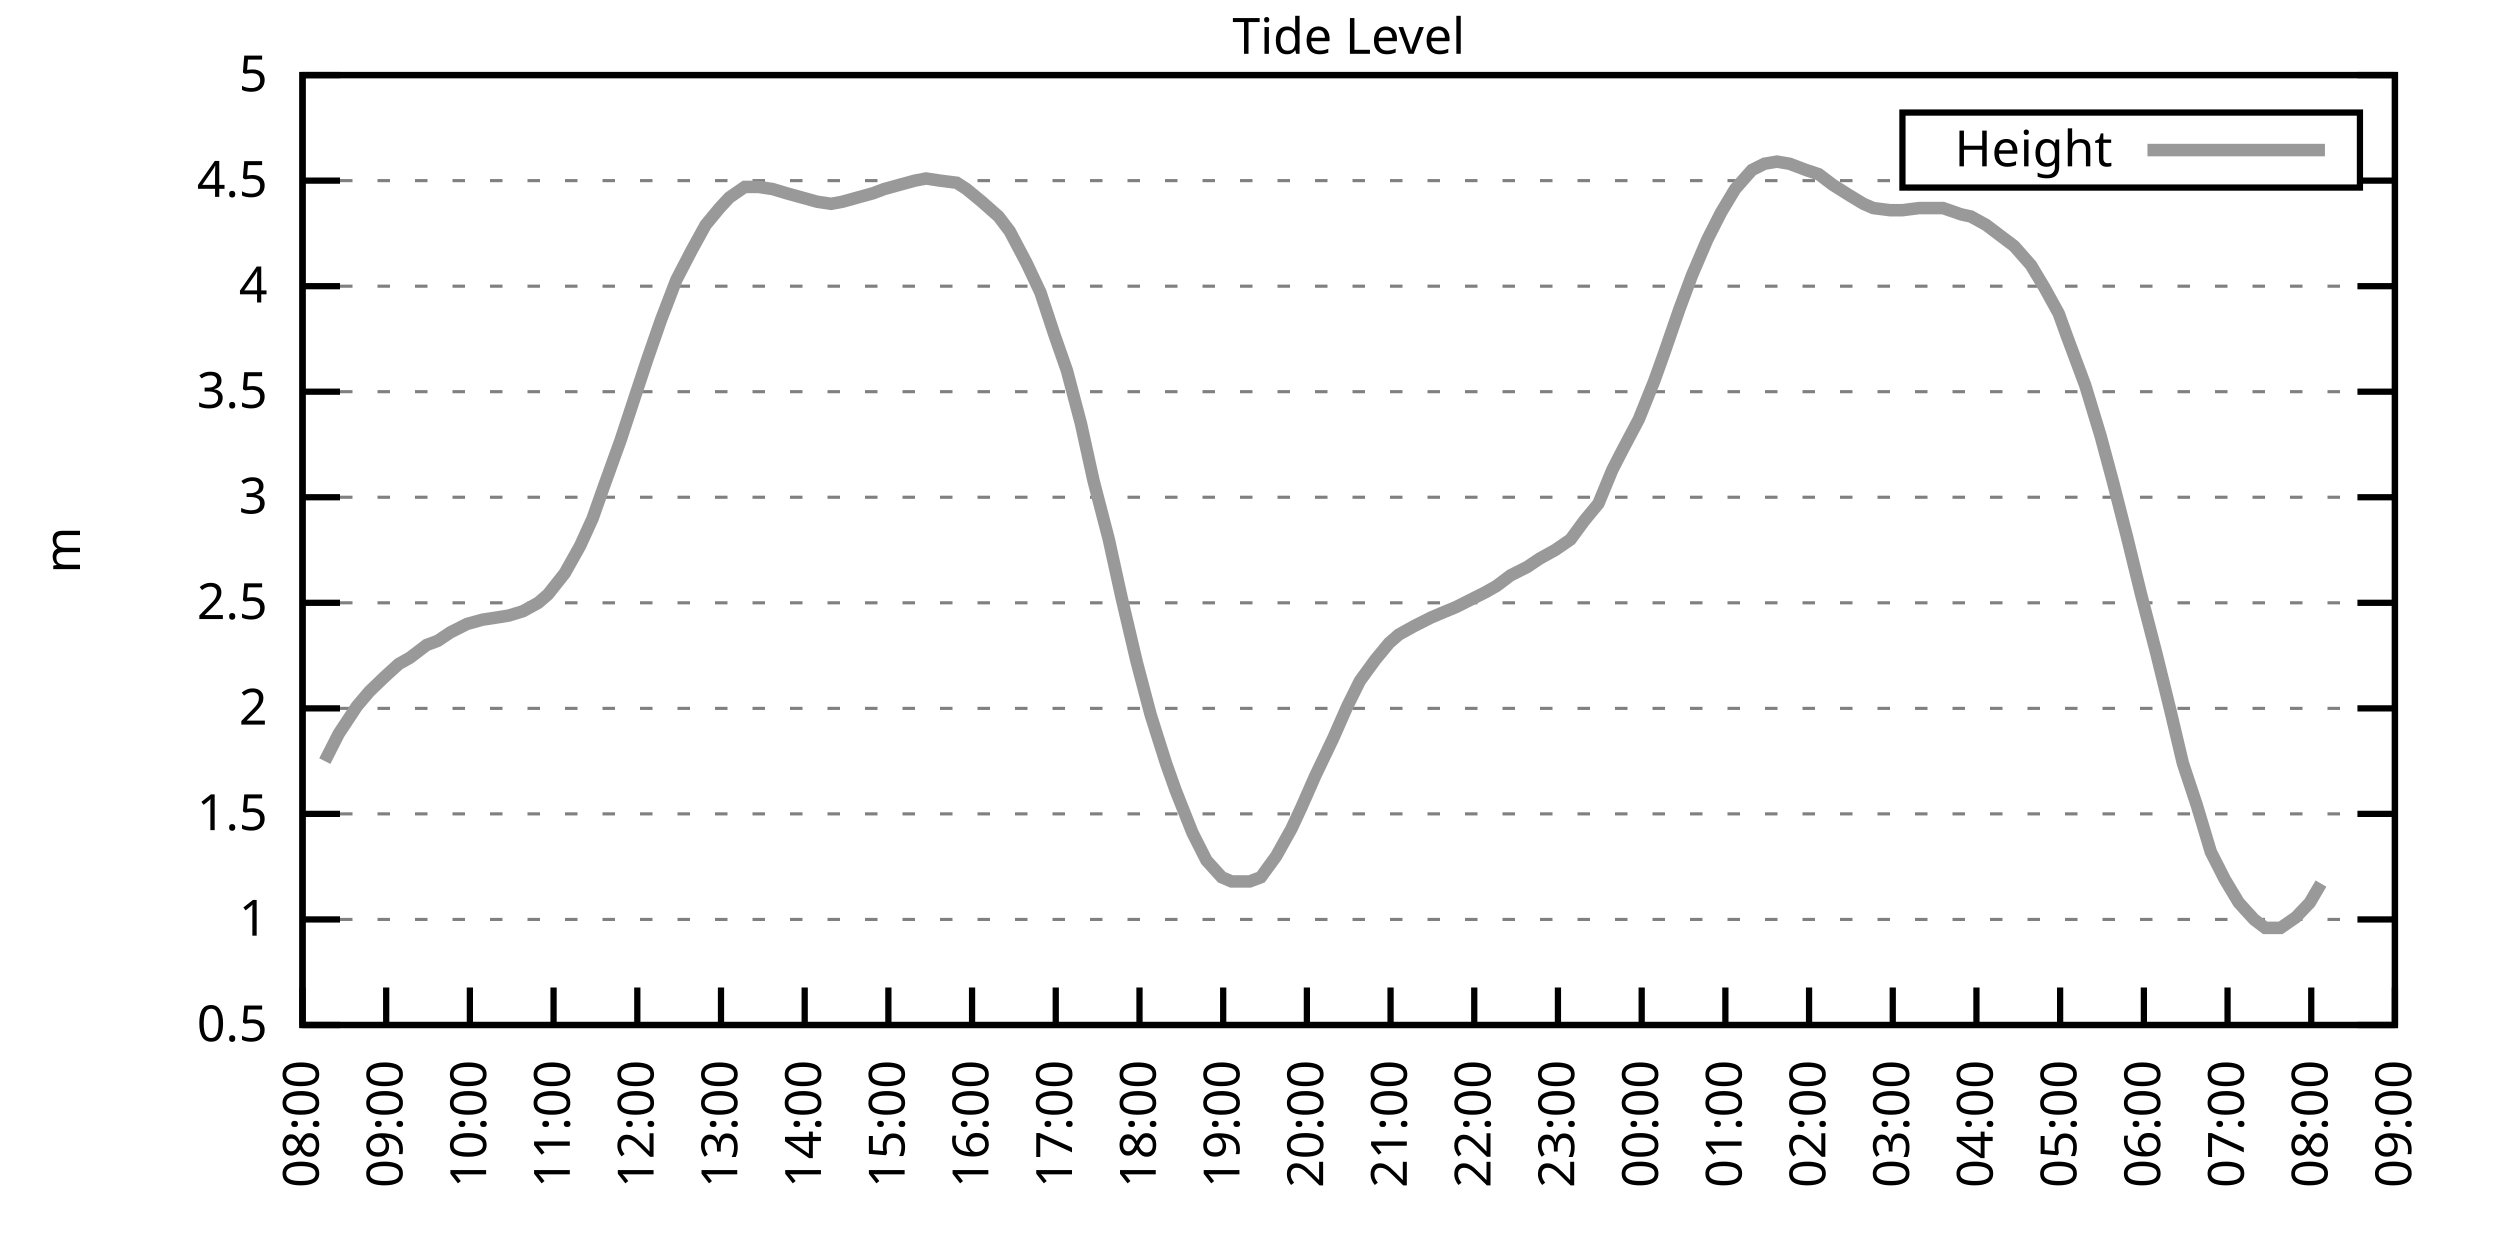
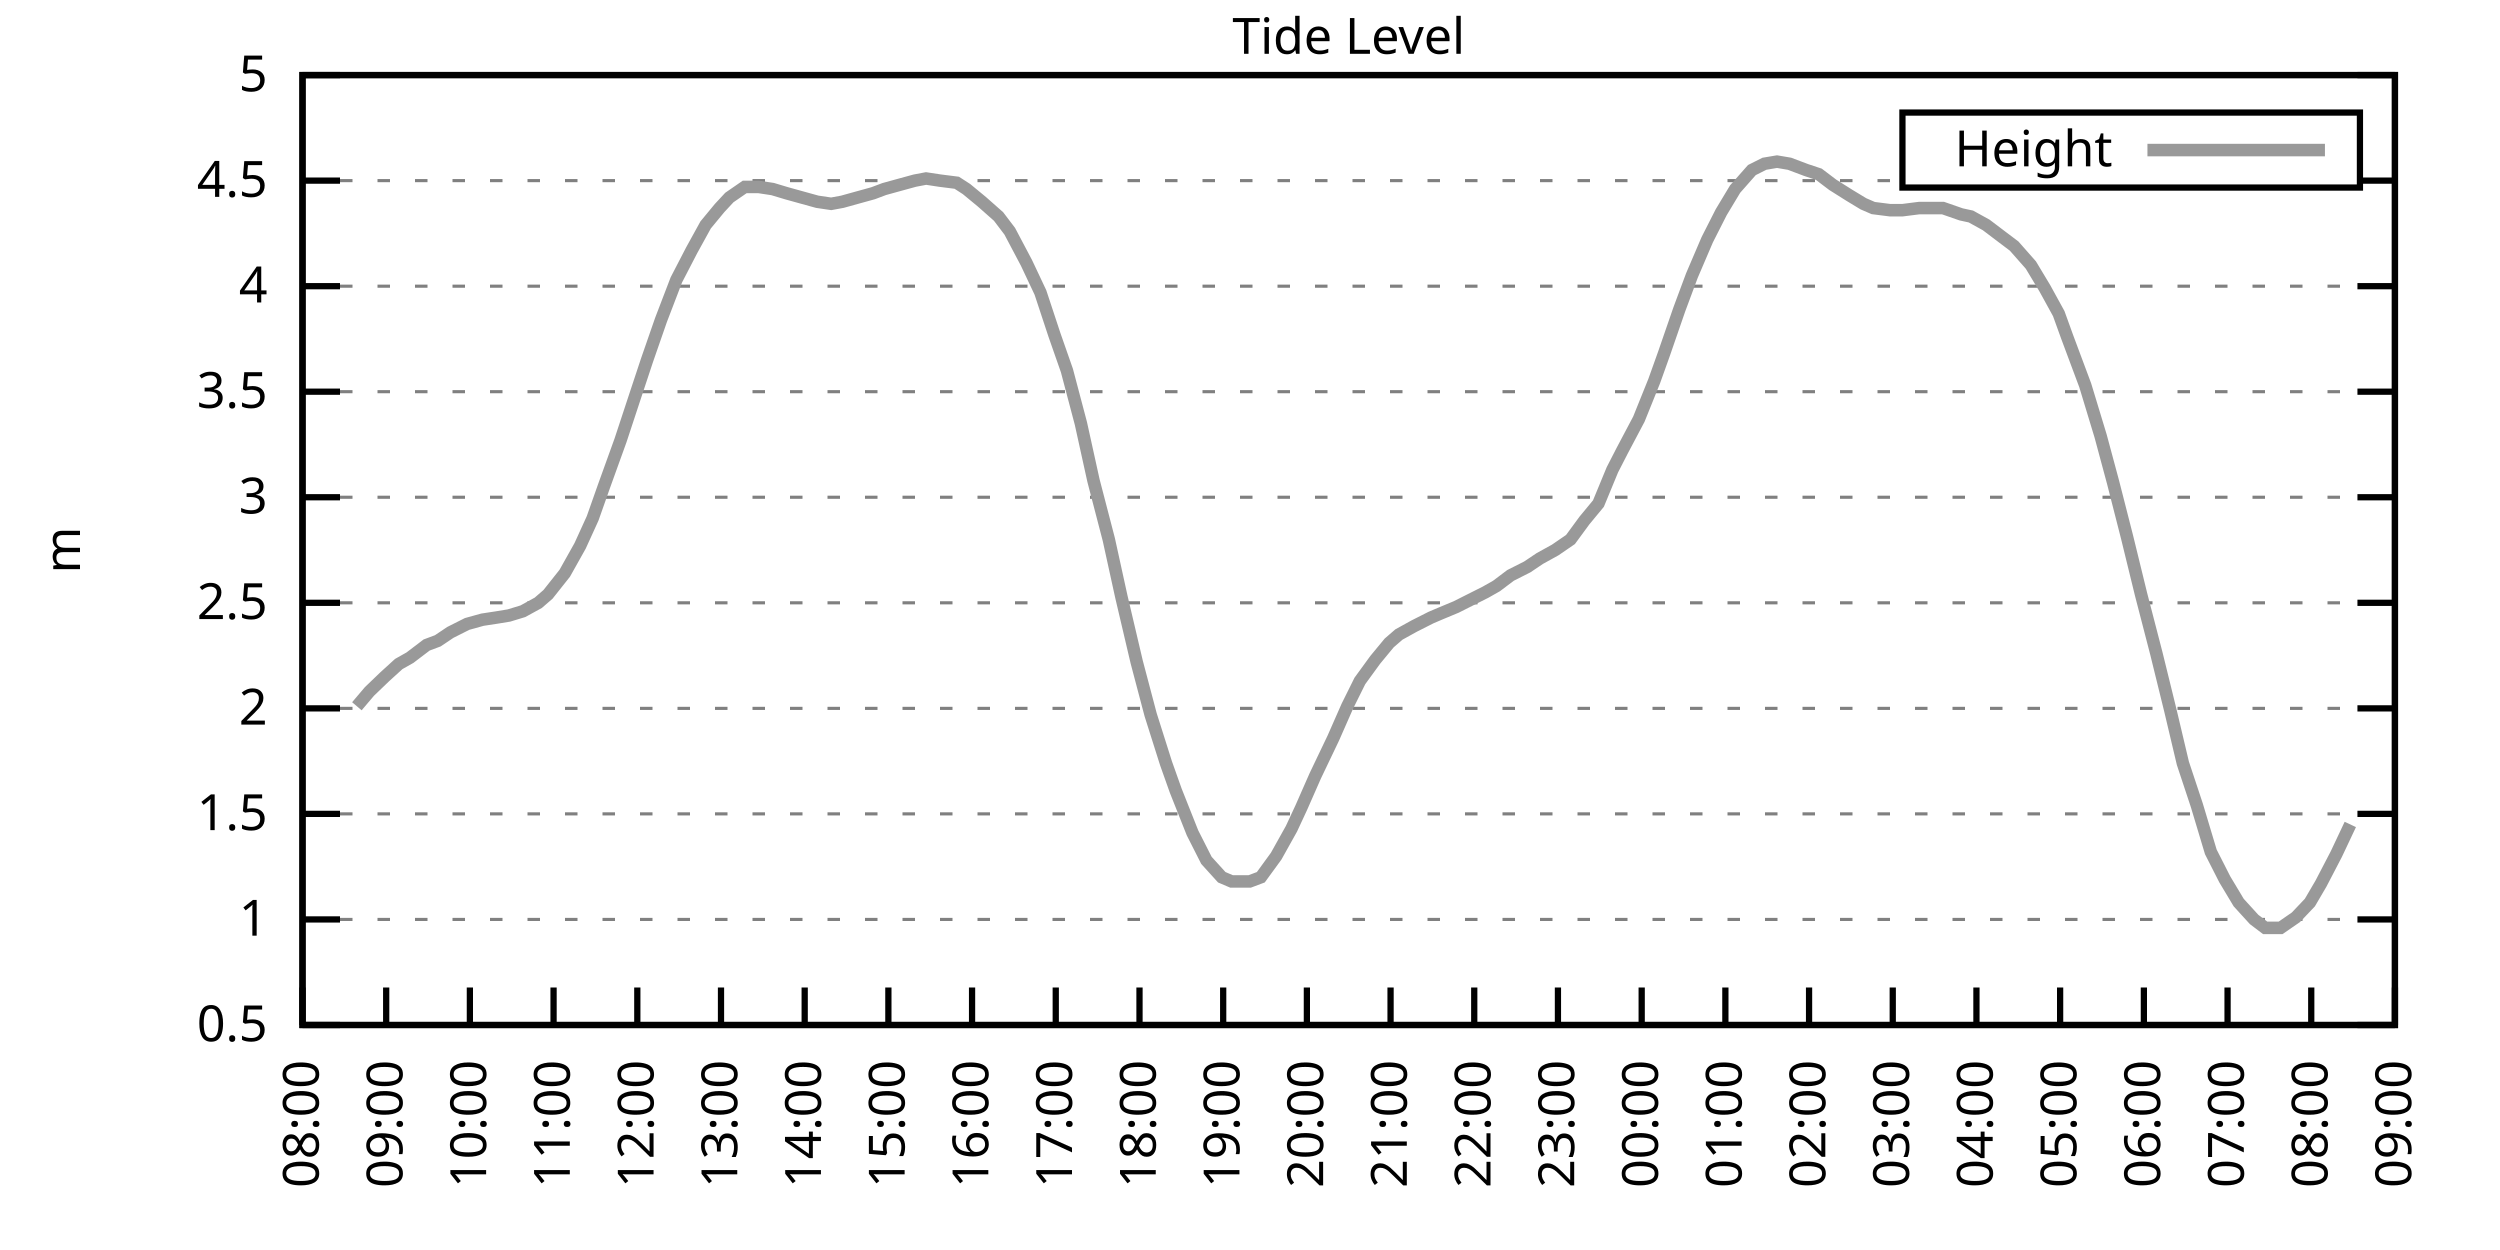
<svg xmlns="http://www.w3.org/2000/svg" xmlns:xlink="http://www.w3.org/1999/xlink" width="400" height="200" viewBox="0 0 400 200">
  <g id="gnuplot_canvas">
    <rect x="0" y="0" width="400" height="200" fill="none" />
    <defs>
      <circle id="gpDot" r="0.5" stroke-width="0.5" stroke="currentColor" />
      <path id="gpPt0" stroke-width="0.333" stroke="currentColor" d="M-1,0 h2 M0,-1 v2" />
      <path id="gpPt1" stroke-width="0.333" stroke="currentColor" d="M-1,-1 L1,1 M1,-1 L-1,1" />
      <path id="gpPt2" stroke-width="0.333" stroke="currentColor" d="M-1,0 L1,0 M0,-1 L0,1 M-1,-1 L1,1 M-1,1 L1,-1" />
      <rect id="gpPt3" stroke-width="0.333" stroke="currentColor" x="-1" y="-1" width="2" height="2" />
      <rect id="gpPt4" stroke-width="0.333" stroke="currentColor" fill="currentColor" x="-1" y="-1" width="2" height="2" />
      <circle id="gpPt5" stroke-width="0.333" stroke="currentColor" cx="0" cy="0" r="1" />
      <use xlink:href="#gpPt5" id="gpPt6" fill="currentColor" stroke="none" />
      <path id="gpPt7" stroke-width="0.333" stroke="currentColor" d="M0,-1.33 L-1.33,0.67 L1.33,0.67 z" />
      <use xlink:href="#gpPt7" id="gpPt8" fill="currentColor" stroke="none" />
      <use xlink:href="#gpPt7" id="gpPt9" stroke="currentColor" transform="rotate(180)" />
      <use xlink:href="#gpPt9" id="gpPt10" fill="currentColor" stroke="none" />
      <use xlink:href="#gpPt3" id="gpPt11" stroke="currentColor" transform="rotate(45)" />
      <use xlink:href="#gpPt11" id="gpPt12" fill="currentColor" stroke="none" />
      <path id="gpPt13" stroke-width="0.333" stroke="currentColor" d="M0,1.330 L1.265,0.411 L0.782,-1.067 L-0.782,-1.076 L-1.265,0.411 z" />
      <use xlink:href="#gpPt13" id="gpPt14" fill="currentColor" stroke="none" />
      <filter id="textbox" filterUnits="objectBoundingBox" x="0" y="0" height="1" width="1">
        <feFlood flood-color="white" flood-opacity="1" result="bgnd" />
        <feComposite in="SourceGraphic" in2="bgnd" operator="atop" />
      </filter>
      <filter id="greybox" filterUnits="objectBoundingBox" x="0" y="0" height="1" width="1">
        <feFlood flood-color="lightgrey" flood-opacity="1" result="grey" />
        <feComposite in="SourceGraphic" in2="grey" operator="atop" />
      </filter>
    </defs>
    <g fill="none" color="white" stroke="currentColor" stroke-width="1.00" stroke-linecap="butt" stroke-linejoin="miter">
</g>
    <g fill="none" color="black" stroke="currentColor" stroke-width="1.00" stroke-linecap="butt" stroke-linejoin="miter">
      <g stroke="none" shape-rendering="crispEdges">
        <polygon fill="rgb(255, 255, 255)" points="48.40,164.00 383.18,164.00 383.18,12.02 48.40,12.02 " />
      </g>
    </g>
    <g fill="none" color="black" stroke="currentColor" stroke-width="1.00" stroke-linecap="butt" stroke-linejoin="miter">
</g>
    <g fill="none" color="black" stroke="black" stroke-width="0.50" stroke-linecap="butt" stroke-linejoin="miter">
</g>
    <g fill="none" color="gray" stroke="currentColor" stroke-width="0.50" stroke-linecap="butt" stroke-linejoin="miter">
      <path stroke="gray" stroke-dasharray="2,4" class="gridline" d="M48.40,164.00 L383.19,164.00  " />
    </g>
    <g fill="none" color="gray" stroke="gray" stroke-width="1.00" stroke-linecap="butt" stroke-linejoin="miter">
</g>
    <g fill="none" color="black" stroke="currentColor" stroke-width="1.00" stroke-linecap="butt" stroke-linejoin="miter">
      <path stroke="black" d="M48.40,164.00 L54.40,164.00 M383.19,164.00 L377.19,164.00  " />
      <g transform="translate(42.80,166.60)" stroke="none" fill="black" font-family="Sans" font-size="8.00" text-anchor="end">
        <text>
          <tspan font-family="Sans"> 0.5</tspan>
        </text>
      </g>
    </g>
    <g fill="none" color="black" stroke="currentColor" stroke-width="1.00" stroke-linecap="butt" stroke-linejoin="miter">
</g>
    <g fill="none" color="black" stroke="black" stroke-width="0.50" stroke-linecap="butt" stroke-linejoin="miter">
</g>
    <g fill="none" color="gray" stroke="currentColor" stroke-width="0.50" stroke-linecap="butt" stroke-linejoin="miter">
      <path stroke="gray" stroke-dasharray="2,4" class="gridline" d="M48.40,147.11 L383.19,147.11  " />
    </g>
    <g fill="none" color="gray" stroke="gray" stroke-width="1.00" stroke-linecap="butt" stroke-linejoin="miter">
</g>
    <g fill="none" color="black" stroke="currentColor" stroke-width="1.00" stroke-linecap="butt" stroke-linejoin="miter">
      <path stroke="black" d="M48.40,147.11 L54.40,147.11 M383.19,147.11 L377.19,147.11  " />
      <g transform="translate(42.80,149.71)" stroke="none" fill="black" font-family="Sans" font-size="8.00" text-anchor="end">
        <text>
          <tspan font-family="Sans"> 1</tspan>
        </text>
      </g>
    </g>
    <g fill="none" color="black" stroke="currentColor" stroke-width="1.00" stroke-linecap="butt" stroke-linejoin="miter">
</g>
    <g fill="none" color="black" stroke="black" stroke-width="0.50" stroke-linecap="butt" stroke-linejoin="miter">
</g>
    <g fill="none" color="gray" stroke="currentColor" stroke-width="0.50" stroke-linecap="butt" stroke-linejoin="miter">
      <path stroke="gray" stroke-dasharray="2,4" class="gridline" d="M48.40,130.22 L383.19,130.22  " />
    </g>
    <g fill="none" color="gray" stroke="gray" stroke-width="1.00" stroke-linecap="butt" stroke-linejoin="miter">
</g>
    <g fill="none" color="black" stroke="currentColor" stroke-width="1.00" stroke-linecap="butt" stroke-linejoin="miter">
      <path stroke="black" d="M48.40,130.22 L54.40,130.22 M383.19,130.22 L377.19,130.22  " />
      <g transform="translate(42.80,132.82)" stroke="none" fill="black" font-family="Sans" font-size="8.00" text-anchor="end">
        <text>
          <tspan font-family="Sans"> 1.5</tspan>
        </text>
      </g>
    </g>
    <g fill="none" color="black" stroke="currentColor" stroke-width="1.00" stroke-linecap="butt" stroke-linejoin="miter">
</g>
    <g fill="none" color="black" stroke="black" stroke-width="0.50" stroke-linecap="butt" stroke-linejoin="miter">
</g>
    <g fill="none" color="gray" stroke="currentColor" stroke-width="0.50" stroke-linecap="butt" stroke-linejoin="miter">
      <path stroke="gray" stroke-dasharray="2,4" class="gridline" d="M48.40,113.34 L383.19,113.34  " />
    </g>
    <g fill="none" color="gray" stroke="gray" stroke-width="1.00" stroke-linecap="butt" stroke-linejoin="miter">
</g>
    <g fill="none" color="black" stroke="currentColor" stroke-width="1.00" stroke-linecap="butt" stroke-linejoin="miter">
      <path stroke="black" d="M48.40,113.34 L54.40,113.34 M383.19,113.34 L377.19,113.34  " />
      <g transform="translate(42.80,115.94)" stroke="none" fill="black" font-family="Sans" font-size="8.00" text-anchor="end">
        <text>
          <tspan font-family="Sans"> 2</tspan>
        </text>
      </g>
    </g>
    <g fill="none" color="black" stroke="currentColor" stroke-width="1.00" stroke-linecap="butt" stroke-linejoin="miter">
</g>
    <g fill="none" color="black" stroke="black" stroke-width="0.50" stroke-linecap="butt" stroke-linejoin="miter">
</g>
    <g fill="none" color="gray" stroke="currentColor" stroke-width="0.50" stroke-linecap="butt" stroke-linejoin="miter">
      <path stroke="gray" stroke-dasharray="2,4" class="gridline" d="M48.40,96.45 L383.19,96.45  " />
    </g>
    <g fill="none" color="gray" stroke="gray" stroke-width="1.00" stroke-linecap="butt" stroke-linejoin="miter">
</g>
    <g fill="none" color="black" stroke="currentColor" stroke-width="1.00" stroke-linecap="butt" stroke-linejoin="miter">
      <path stroke="black" d="M48.40,96.45 L54.40,96.45 M383.19,96.45 L377.19,96.45  " />
      <g transform="translate(42.80,99.05)" stroke="none" fill="black" font-family="Sans" font-size="8.00" text-anchor="end">
        <text>
          <tspan font-family="Sans"> 2.5</tspan>
        </text>
      </g>
    </g>
    <g fill="none" color="black" stroke="currentColor" stroke-width="1.00" stroke-linecap="butt" stroke-linejoin="miter">
</g>
    <g fill="none" color="black" stroke="black" stroke-width="0.50" stroke-linecap="butt" stroke-linejoin="miter">
</g>
    <g fill="none" color="gray" stroke="currentColor" stroke-width="0.50" stroke-linecap="butt" stroke-linejoin="miter">
      <path stroke="gray" stroke-dasharray="2,4" class="gridline" d="M48.40,79.56 L383.19,79.56  " />
    </g>
    <g fill="none" color="gray" stroke="gray" stroke-width="1.00" stroke-linecap="butt" stroke-linejoin="miter">
</g>
    <g fill="none" color="black" stroke="currentColor" stroke-width="1.00" stroke-linecap="butt" stroke-linejoin="miter">
      <path stroke="black" d="M48.40,79.56 L54.40,79.56 M383.19,79.56 L377.19,79.56  " />
      <g transform="translate(42.80,82.16)" stroke="none" fill="black" font-family="Sans" font-size="8.00" text-anchor="end">
        <text>
          <tspan font-family="Sans"> 3</tspan>
        </text>
      </g>
    </g>
    <g fill="none" color="black" stroke="currentColor" stroke-width="1.00" stroke-linecap="butt" stroke-linejoin="miter">
</g>
    <g fill="none" color="black" stroke="black" stroke-width="0.50" stroke-linecap="butt" stroke-linejoin="miter">
</g>
    <g fill="none" color="gray" stroke="currentColor" stroke-width="0.50" stroke-linecap="butt" stroke-linejoin="miter">
      <path stroke="gray" stroke-dasharray="2,4" class="gridline" d="M48.40,62.67 L383.19,62.67  " />
    </g>
    <g fill="none" color="gray" stroke="gray" stroke-width="1.00" stroke-linecap="butt" stroke-linejoin="miter">
</g>
    <g fill="none" color="black" stroke="currentColor" stroke-width="1.00" stroke-linecap="butt" stroke-linejoin="miter">
      <path stroke="black" d="M48.40,62.67 L54.40,62.67 M383.19,62.67 L377.19,62.67  " />
      <g transform="translate(42.80,65.27)" stroke="none" fill="black" font-family="Sans" font-size="8.00" text-anchor="end">
        <text>
          <tspan font-family="Sans"> 3.5</tspan>
        </text>
      </g>
    </g>
    <g fill="none" color="black" stroke="currentColor" stroke-width="1.00" stroke-linecap="butt" stroke-linejoin="miter">
</g>
    <g fill="none" color="black" stroke="black" stroke-width="0.50" stroke-linecap="butt" stroke-linejoin="miter">
</g>
    <g fill="none" color="gray" stroke="currentColor" stroke-width="0.50" stroke-linecap="butt" stroke-linejoin="miter">
      <path stroke="gray" stroke-dasharray="2,4" class="gridline" d="M48.40,45.79 L383.19,45.79  " />
    </g>
    <g fill="none" color="gray" stroke="gray" stroke-width="1.00" stroke-linecap="butt" stroke-linejoin="miter">
</g>
    <g fill="none" color="black" stroke="currentColor" stroke-width="1.00" stroke-linecap="butt" stroke-linejoin="miter">
      <path stroke="black" d="M48.40,45.79 L54.40,45.79 M383.19,45.79 L377.19,45.79  " />
      <g transform="translate(42.80,48.39)" stroke="none" fill="black" font-family="Sans" font-size="8.00" text-anchor="end">
        <text>
          <tspan font-family="Sans"> 4</tspan>
        </text>
      </g>
    </g>
    <g fill="none" color="black" stroke="currentColor" stroke-width="1.00" stroke-linecap="butt" stroke-linejoin="miter">
</g>
    <g fill="none" color="black" stroke="black" stroke-width="0.50" stroke-linecap="butt" stroke-linejoin="miter">
</g>
    <g fill="none" color="gray" stroke="currentColor" stroke-width="0.50" stroke-linecap="butt" stroke-linejoin="miter">
      <path stroke="gray" stroke-dasharray="2,4" class="gridline" d="M48.40,28.90 L304.39,28.90 M377.59,28.90 L383.19,28.90  " />
    </g>
    <g fill="none" color="gray" stroke="gray" stroke-width="1.00" stroke-linecap="butt" stroke-linejoin="miter">
</g>
    <g fill="none" color="black" stroke="currentColor" stroke-width="1.00" stroke-linecap="butt" stroke-linejoin="miter">
      <path stroke="black" d="M48.40,28.90 L54.40,28.90 M383.19,28.90 L377.19,28.90  " />
      <g transform="translate(42.80,31.50)" stroke="none" fill="black" font-family="Sans" font-size="8.00" text-anchor="end">
        <text>
          <tspan font-family="Sans"> 4.5</tspan>
        </text>
      </g>
    </g>
    <g fill="none" color="black" stroke="currentColor" stroke-width="1.00" stroke-linecap="butt" stroke-linejoin="miter">
</g>
    <g fill="none" color="black" stroke="black" stroke-width="0.50" stroke-linecap="butt" stroke-linejoin="miter">
</g>
    <g fill="none" color="gray" stroke="currentColor" stroke-width="0.50" stroke-linecap="butt" stroke-linejoin="miter">
      <path stroke="gray" stroke-dasharray="2,4" class="gridline" d="M48.40,12.01 L383.19,12.01  " />
    </g>
    <g fill="none" color="gray" stroke="gray" stroke-width="1.00" stroke-linecap="butt" stroke-linejoin="miter">
</g>
    <g fill="none" color="black" stroke="currentColor" stroke-width="1.00" stroke-linecap="butt" stroke-linejoin="miter">
      <path stroke="black" d="M48.40,12.01 L54.40,12.01 M383.19,12.01 L377.19,12.01  " />
      <g transform="translate(42.80,14.61)" stroke="none" fill="black" font-family="Sans" font-size="8.00" text-anchor="end">
        <text>
          <tspan font-family="Sans"> 5</tspan>
        </text>
      </g>
    </g>
    <g fill="none" color="black" stroke="currentColor" stroke-width="1.00" stroke-linecap="butt" stroke-linejoin="miter">
      <path stroke="black" d="M48.40,164.00 L48.40,158.00  " />
      <g transform="translate(51.00,169.60) rotate(270.00)" stroke="none" fill="black" font-family="Sans" font-size="8.00" text-anchor="end">
        <text>
          <tspan font-family="Sans">08:00</tspan>
        </text>
      </g>
    </g>
    <g fill="none" color="black" stroke="currentColor" stroke-width="1.00" stroke-linecap="butt" stroke-linejoin="miter">
      <path stroke="black" d="M61.79,164.00 L61.79,158.00  " />
      <g transform="translate(64.39,169.60) rotate(270.00)" stroke="none" fill="black" font-family="Sans" font-size="8.00" text-anchor="end">
        <text>
          <tspan font-family="Sans">09:00</tspan>
        </text>
      </g>
    </g>
    <g fill="none" color="black" stroke="currentColor" stroke-width="1.00" stroke-linecap="butt" stroke-linejoin="miter">
      <path stroke="black" d="M75.18,164.00 L75.18,158.00  " />
      <g transform="translate(77.78,169.60) rotate(270.00)" stroke="none" fill="black" font-family="Sans" font-size="8.00" text-anchor="end">
        <text>
          <tspan font-family="Sans">10:00</tspan>
        </text>
      </g>
    </g>
    <g fill="none" color="black" stroke="currentColor" stroke-width="1.00" stroke-linecap="butt" stroke-linejoin="miter">
      <path stroke="black" d="M88.57,164.00 L88.57,158.00  " />
      <g transform="translate(91.17,169.60) rotate(270.00)" stroke="none" fill="black" font-family="Sans" font-size="8.00" text-anchor="end">
        <text>
          <tspan font-family="Sans">11:00</tspan>
        </text>
      </g>
    </g>
    <g fill="none" color="black" stroke="currentColor" stroke-width="1.00" stroke-linecap="butt" stroke-linejoin="miter">
      <path stroke="black" d="M101.97,164.00 L101.97,158.00  " />
      <g transform="translate(104.57,169.60) rotate(270.00)" stroke="none" fill="black" font-family="Sans" font-size="8.00" text-anchor="end">
        <text>
          <tspan font-family="Sans">12:00</tspan>
        </text>
      </g>
    </g>
    <g fill="none" color="black" stroke="currentColor" stroke-width="1.00" stroke-linecap="butt" stroke-linejoin="miter">
      <path stroke="black" d="M115.36,164.00 L115.36,158.00  " />
      <g transform="translate(117.96,169.60) rotate(270.00)" stroke="none" fill="black" font-family="Sans" font-size="8.00" text-anchor="end">
        <text>
          <tspan font-family="Sans">13:00</tspan>
        </text>
      </g>
    </g>
    <g fill="none" color="black" stroke="currentColor" stroke-width="1.00" stroke-linecap="butt" stroke-linejoin="miter">
      <path stroke="black" d="M128.75,164.00 L128.75,158.00  " />
      <g transform="translate(131.35,169.60) rotate(270.00)" stroke="none" fill="black" font-family="Sans" font-size="8.00" text-anchor="end">
        <text>
          <tspan font-family="Sans">14:00</tspan>
        </text>
      </g>
    </g>
    <g fill="none" color="black" stroke="currentColor" stroke-width="1.00" stroke-linecap="butt" stroke-linejoin="miter">
      <path stroke="black" d="M142.14,164.00 L142.14,158.00  " />
      <g transform="translate(144.74,169.60) rotate(270.00)" stroke="none" fill="black" font-family="Sans" font-size="8.00" text-anchor="end">
        <text>
          <tspan font-family="Sans">15:00</tspan>
        </text>
      </g>
    </g>
    <g fill="none" color="black" stroke="currentColor" stroke-width="1.00" stroke-linecap="butt" stroke-linejoin="miter">
      <path stroke="black" d="M155.53,164.00 L155.53,158.00  " />
      <g transform="translate(158.13,169.60) rotate(270.00)" stroke="none" fill="black" font-family="Sans" font-size="8.00" text-anchor="end">
        <text>
          <tspan font-family="Sans">16:00</tspan>
        </text>
      </g>
    </g>
    <g fill="none" color="black" stroke="currentColor" stroke-width="1.00" stroke-linecap="butt" stroke-linejoin="miter">
      <path stroke="black" d="M168.92,164.00 L168.92,158.00  " />
      <g transform="translate(171.52,169.60) rotate(270.00)" stroke="none" fill="black" font-family="Sans" font-size="8.00" text-anchor="end">
        <text>
          <tspan font-family="Sans">17:00</tspan>
        </text>
      </g>
    </g>
    <g fill="none" color="black" stroke="currentColor" stroke-width="1.00" stroke-linecap="butt" stroke-linejoin="miter">
      <path stroke="black" d="M182.32,164.00 L182.32,158.00  " />
      <g transform="translate(184.92,169.60) rotate(270.00)" stroke="none" fill="black" font-family="Sans" font-size="8.00" text-anchor="end">
        <text>
          <tspan font-family="Sans">18:00</tspan>
        </text>
      </g>
    </g>
    <g fill="none" color="black" stroke="currentColor" stroke-width="1.00" stroke-linecap="butt" stroke-linejoin="miter">
      <path stroke="black" d="M195.71,164.00 L195.71,158.00  " />
      <g transform="translate(198.31,169.60) rotate(270.00)" stroke="none" fill="black" font-family="Sans" font-size="8.00" text-anchor="end">
        <text>
          <tspan font-family="Sans">19:00</tspan>
        </text>
      </g>
    </g>
    <g fill="none" color="black" stroke="currentColor" stroke-width="1.00" stroke-linecap="butt" stroke-linejoin="miter">
      <path stroke="black" d="M209.10,164.00 L209.10,158.00  " />
      <g transform="translate(211.70,169.60) rotate(270.00)" stroke="none" fill="black" font-family="Sans" font-size="8.00" text-anchor="end">
        <text>
          <tspan font-family="Sans">20:00</tspan>
        </text>
      </g>
    </g>
    <g fill="none" color="black" stroke="currentColor" stroke-width="1.00" stroke-linecap="butt" stroke-linejoin="miter">
      <path stroke="black" d="M222.49,164.00 L222.49,158.00  " />
      <g transform="translate(225.09,169.60) rotate(270.00)" stroke="none" fill="black" font-family="Sans" font-size="8.00" text-anchor="end">
        <text>
          <tspan font-family="Sans">21:00</tspan>
        </text>
      </g>
    </g>
    <g fill="none" color="black" stroke="currentColor" stroke-width="1.00" stroke-linecap="butt" stroke-linejoin="miter">
      <path stroke="black" d="M235.88,164.00 L235.88,158.00  " />
      <g transform="translate(238.48,169.60) rotate(270.00)" stroke="none" fill="black" font-family="Sans" font-size="8.00" text-anchor="end">
        <text>
          <tspan font-family="Sans">22:00</tspan>
        </text>
      </g>
    </g>
    <g fill="none" color="black" stroke="currentColor" stroke-width="1.00" stroke-linecap="butt" stroke-linejoin="miter">
      <path stroke="black" d="M249.27,164.00 L249.27,158.00  " />
      <g transform="translate(251.87,169.60) rotate(270.00)" stroke="none" fill="black" font-family="Sans" font-size="8.00" text-anchor="end">
        <text>
          <tspan font-family="Sans">23:00</tspan>
        </text>
      </g>
    </g>
    <g fill="none" color="black" stroke="currentColor" stroke-width="1.00" stroke-linecap="butt" stroke-linejoin="miter">
      <path stroke="black" d="M262.67,164.00 L262.67,158.00  " />
      <g transform="translate(265.27,169.60) rotate(270.00)" stroke="none" fill="black" font-family="Sans" font-size="8.00" text-anchor="end">
        <text>
          <tspan font-family="Sans">00:00</tspan>
        </text>
      </g>
    </g>
    <g fill="none" color="black" stroke="currentColor" stroke-width="1.00" stroke-linecap="butt" stroke-linejoin="miter">
      <path stroke="black" d="M276.06,164.00 L276.06,158.00  " />
      <g transform="translate(278.66,169.60) rotate(270.00)" stroke="none" fill="black" font-family="Sans" font-size="8.00" text-anchor="end">
        <text>
          <tspan font-family="Sans">01:00</tspan>
        </text>
      </g>
    </g>
    <g fill="none" color="black" stroke="currentColor" stroke-width="1.00" stroke-linecap="butt" stroke-linejoin="miter">
      <path stroke="black" d="M289.45,164.00 L289.45,158.00  " />
      <g transform="translate(292.05,169.60) rotate(270.00)" stroke="none" fill="black" font-family="Sans" font-size="8.00" text-anchor="end">
        <text>
          <tspan font-family="Sans">02:00</tspan>
        </text>
      </g>
    </g>
    <g fill="none" color="black" stroke="currentColor" stroke-width="1.00" stroke-linecap="butt" stroke-linejoin="miter">
      <path stroke="black" d="M302.84,164.00 L302.84,158.00  " />
      <g transform="translate(305.44,169.60) rotate(270.00)" stroke="none" fill="black" font-family="Sans" font-size="8.00" text-anchor="end">
        <text>
          <tspan font-family="Sans">03:00</tspan>
        </text>
      </g>
    </g>
    <g fill="none" color="black" stroke="currentColor" stroke-width="1.00" stroke-linecap="butt" stroke-linejoin="miter">
      <path stroke="black" d="M316.23,164.00 L316.23,158.00  " />
      <g transform="translate(318.83,169.60) rotate(270.00)" stroke="none" fill="black" font-family="Sans" font-size="8.00" text-anchor="end">
        <text>
          <tspan font-family="Sans">04:00</tspan>
        </text>
      </g>
    </g>
    <g fill="none" color="black" stroke="currentColor" stroke-width="1.00" stroke-linecap="butt" stroke-linejoin="miter">
      <path stroke="black" d="M329.62,164.00 L329.62,158.00  " />
      <g transform="translate(332.22,169.60) rotate(270.00)" stroke="none" fill="black" font-family="Sans" font-size="8.00" text-anchor="end">
        <text>
          <tspan font-family="Sans">05:00</tspan>
        </text>
      </g>
    </g>
    <g fill="none" color="black" stroke="currentColor" stroke-width="1.00" stroke-linecap="butt" stroke-linejoin="miter">
      <path stroke="black" d="M343.02,164.00 L343.02,158.00  " />
      <g transform="translate(345.62,169.60) rotate(270.00)" stroke="none" fill="black" font-family="Sans" font-size="8.00" text-anchor="end">
        <text>
          <tspan font-family="Sans">06:00</tspan>
        </text>
      </g>
    </g>
    <g fill="none" color="black" stroke="currentColor" stroke-width="1.00" stroke-linecap="butt" stroke-linejoin="miter">
      <path stroke="black" d="M356.41,164.00 L356.41,158.00  " />
      <g transform="translate(359.01,169.60) rotate(270.00)" stroke="none" fill="black" font-family="Sans" font-size="8.00" text-anchor="end">
        <text>
          <tspan font-family="Sans">07:00</tspan>
        </text>
      </g>
    </g>
    <g fill="none" color="black" stroke="currentColor" stroke-width="1.00" stroke-linecap="butt" stroke-linejoin="miter">
      <path stroke="black" d="M369.80,164.00 L369.80,158.00  " />
      <g transform="translate(372.40,169.60) rotate(270.00)" stroke="none" fill="black" font-family="Sans" font-size="8.00" text-anchor="end">
        <text>
          <tspan font-family="Sans">08:00</tspan>
        </text>
      </g>
    </g>
    <g fill="none" color="black" stroke="currentColor" stroke-width="1.00" stroke-linecap="butt" stroke-linejoin="miter">
      <path stroke="black" d="M383.19,164.00 L383.19,158.00  " />
      <g transform="translate(385.79,169.60) rotate(270.00)" stroke="none" fill="black" font-family="Sans" font-size="8.00" text-anchor="end">
        <text>
          <tspan font-family="Sans">09:00</tspan>
        </text>
      </g>
    </g>
    <g fill="none" color="black" stroke="currentColor" stroke-width="1.00" stroke-linecap="butt" stroke-linejoin="miter">
</g>
    <g fill="none" color="black" stroke="currentColor" stroke-width="1.00" stroke-linecap="butt" stroke-linejoin="miter">
      <path stroke="black" d="M48.40,12.01 L48.40,164.00 L383.19,164.00 L383.19,12.01 L48.40,12.01 Z  " />
    </g>
    <g fill="none" color="black" stroke="currentColor" stroke-width="1.00" stroke-linecap="butt" stroke-linejoin="miter">
</g>
    <g fill="none" color="black" stroke="currentColor" stroke-width="1.00" stroke-linecap="butt" stroke-linejoin="miter">
      <path stroke="black" d="M304.39,30.01 L304.39,18.01 L377.59,18.01 L377.59,30.01 L304.39,30.01 Z  " />
    </g>
    <g id="Tide_level_plot_1">
      <g fill="none" color="white" stroke="black" stroke-width="2.00" stroke-linecap="butt" stroke-linejoin="miter">
</g>
      <g fill="none" color="black" stroke="currentColor" stroke-width="2.00" stroke-linecap="butt" stroke-linejoin="miter">
        <g transform="translate(337.99,26.61)" stroke="none" fill="black" font-family="Sans" font-size="8.00" text-anchor="end">
          <text>
            <tspan font-family="Sans">Height</tspan>
          </text>
        </g>
      </g>
      <g fill="none" color="black" stroke="currentColor" stroke-width="2.00" stroke-linecap="butt" stroke-linejoin="miter">
-         <path stroke="rgb(153, 153, 153)" d="M343.59,24.01 L371.99,24.01 M51.97,121.78 L54.20,117.39 L57.10,113.00 L59.11,110.63 L61.57,108.27 L63.80,106.24   L65.59,105.23 L68.26,103.20 L70.05,102.53 L72.06,101.18 L74.74,99.83 L77.19,99.15 L79.42,98.81 L81.43,98.48   L83.66,97.80 L86.12,96.45 L87.68,95.10 L90.36,91.72 L92.82,87.33 L94.82,82.94 L96.61,77.87 L99.29,70.44   L101.74,63.01 L103.53,57.61 L105.76,51.19 L108.22,44.77 L110.67,40.04 L112.90,35.99 L115.13,33.29 L116.70,31.60   L119.15,29.91 L121.38,29.91 L123.62,30.25 L125.85,30.92 L128.30,31.60 L130.76,32.28 L132.99,32.61 L134.78,32.28   L137.23,31.60 L139.69,30.92 L141.47,30.25 L143.93,29.57 L146.38,28.90 L148.17,28.56 L150.40,28.90 L153.08,29.24   L154.64,30.25 L157.10,32.28 L159.77,34.64 L161.56,37.00 L164.24,42.07 L166.47,46.80 L168.70,53.55 L170.71,59.30   L172.94,67.74 L174.95,76.86 L177.41,86.32 L179.41,95.44 L181.87,105.91 L184.10,114.35 L186.56,122.12 L188.12,126.51   L190.80,133.26 L193.03,137.66 L195.48,140.36 L197.05,141.03 L199.95,141.03 L201.73,140.36 L204.19,136.98 L206.64,132.59   L208.21,129.21 L210.44,124.14 L213.34,118.07 L215.57,113.00 L217.58,108.95 L220.04,105.57 L222.27,102.87 L223.83,101.52   L226.29,100.16 L228.96,98.81 L230.53,98.14 L232.98,97.12 L235.66,95.77 L237.67,94.76 L239.45,93.75 L241.69,92.06   L244.36,90.71 L246.37,89.36 L248.83,88.00 L251.28,86.32 L253.51,83.28 L255.75,80.57 L257.98,75.17 L259.54,72.13   L262.22,67.06 L264.67,60.98 L266.24,56.59 L268.69,49.50 L270.70,44.10 L273.16,38.35 L275.39,33.96 L277.62,30.25   L280.30,27.21 L282.31,26.20 L284.32,25.86 L286.32,26.20 L289.00,27.21 L291.01,27.88 L293.24,29.57 L295.92,31.26   L298.15,32.61 L299.72,33.29 L302.39,33.63 L304.40,33.63 L307.08,33.29 L308.87,33.29 L310.88,33.29 L313.78,34.30   L315.34,34.64 L317.79,35.99 L320.47,38.02 L322.26,39.37 L324.94,42.41 L327.17,46.12 L329.40,50.18 L330.74,53.89   L333.64,61.66 L336.10,69.77 L338.10,77.20 L340.34,85.98 L342.57,95.10 L345.02,104.56 L347.26,113.67 L349.26,122.12   L351.50,128.87 L353.73,136.30 L355.96,140.69 L358.19,144.41 L360.65,147.11 L362.43,148.46 L364.89,148.46 L367.34,146.77   L369.58,144.41 L371.36,141.37  " />
+         <path stroke="rgb(153, 153, 153)" d="M343.59,24.01 L371.99,24.01 M57.10,113.00 L59.11,110.63 L61.57,108.27 L63.80,106.24 L65.59,105.23 L68.26,103.20   L70.05,102.53 L72.06,101.18 L74.74,99.83 L77.19,99.15 L79.42,98.81 L81.43,98.48 L83.66,97.80 L86.12,96.45   L87.68,95.10 L90.36,91.72 L92.82,87.33 L94.82,82.94 L96.61,77.87 L99.29,70.44 L101.74,63.01 L103.53,57.61   L105.76,51.19 L108.22,44.77 L110.67,40.04 L112.90,35.99 L115.13,33.29 L116.70,31.60 L119.15,29.91 L121.38,29.91   L123.62,30.25 L125.85,30.92 L128.30,31.60 L130.76,32.28 L132.99,32.61 L134.78,32.28 L137.23,31.60 L139.69,30.92   L141.47,30.25 L143.93,29.57 L146.38,28.90 L148.17,28.56 L150.40,28.90 L153.08,29.24 L154.64,30.25 L157.10,32.28   L159.77,34.64 L161.56,37.00 L164.24,42.07 L166.47,46.80 L168.70,53.55 L170.71,59.30 L172.94,67.74 L174.95,76.86   L177.41,86.32 L179.41,95.44 L181.87,105.91 L184.10,114.35 L186.56,122.12 L188.12,126.51 L190.80,133.26 L193.03,137.66   L195.48,140.36 L197.05,141.03 L199.95,141.03 L201.73,140.36 L204.19,136.98 L206.64,132.59 L208.21,129.21 L210.44,124.14   L213.34,118.07 L215.57,113.00 L217.58,108.95 L220.04,105.57 L222.27,102.87 L223.83,101.52 L226.29,100.16 L228.96,98.81   L230.53,98.14 L232.98,97.12 L235.66,95.77 L237.67,94.76 L239.45,93.75 L241.69,92.06 L244.36,90.71 L246.37,89.36   L248.83,88.00 L251.28,86.32 L253.51,83.28 L255.75,80.57 L257.98,75.17 L259.54,72.13 L262.22,67.06 L264.67,60.98   L266.24,56.59 L268.69,49.50 L270.70,44.10 L273.16,38.35 L275.39,33.96 L277.62,30.25 L280.30,27.21 L282.31,26.20   L284.32,25.86 L286.32,26.20 L289.00,27.21 L291.01,27.88 L293.24,29.57 L295.92,31.26 L298.15,32.61 L299.72,33.29   L302.39,33.63 L304.40,33.63 L307.08,33.29 L308.87,33.29 L310.88,33.29 L313.78,34.30 L315.34,34.64 L317.79,35.99   L320.47,38.02 L322.26,39.37 L324.94,42.41 L327.17,46.12 L329.40,50.18 L330.74,53.89 L333.64,61.66 L336.10,69.77   L338.10,77.20 L340.34,85.98 L342.57,95.10 L345.02,104.56 L347.26,113.67 L349.26,122.12 L351.50,128.87 L353.73,136.30   L355.96,140.69 L358.19,144.41 L360.65,147.11 L362.43,148.46 L364.89,148.46 L367.34,146.77 L369.58,144.41 L371.36,141.37   L373.82,136.64 L376.05,131.91  " />
      </g>
    </g>
    <g fill="none" color="black" stroke="currentColor" stroke-width="2.00" stroke-linecap="butt" stroke-linejoin="miter">
</g>
    <g fill="none" color="black" stroke="black" stroke-width="1.00" stroke-linecap="butt" stroke-linejoin="miter">
</g>
    <g fill="none" color="black" stroke="currentColor" stroke-width="1.00" stroke-linecap="butt" stroke-linejoin="miter">
      <path stroke="black" d="M48.40,12.01 L48.40,164.00 L383.19,164.00 L383.19,12.01 L48.40,12.01 Z  " />
      <g transform="translate(12.80,88.01) rotate(270.00)" stroke="none" fill="black" font-family="Sans" font-size="8.00" text-anchor="middle">
        <text>
          <tspan font-family="Sans">m</tspan>
        </text>
      </g>
    </g>
    <g fill="none" color="black" stroke="currentColor" stroke-width="1.00" stroke-linecap="butt" stroke-linejoin="miter">
</g>
    <g fill="none" color="black" stroke="currentColor" stroke-width="1.00" stroke-linecap="butt" stroke-linejoin="miter">
      <g transform="translate(215.79,8.61)" stroke="none" fill="black" font-family="Sans" font-size="8.00" text-anchor="middle">
        <text>
          <tspan font-family="Sans">Tide Level</tspan>
        </text>
      </g>
    </g>
    <g fill="none" color="black" stroke="currentColor" stroke-width="1.00" stroke-linecap="butt" stroke-linejoin="miter">
</g>
  </g>
</svg>
